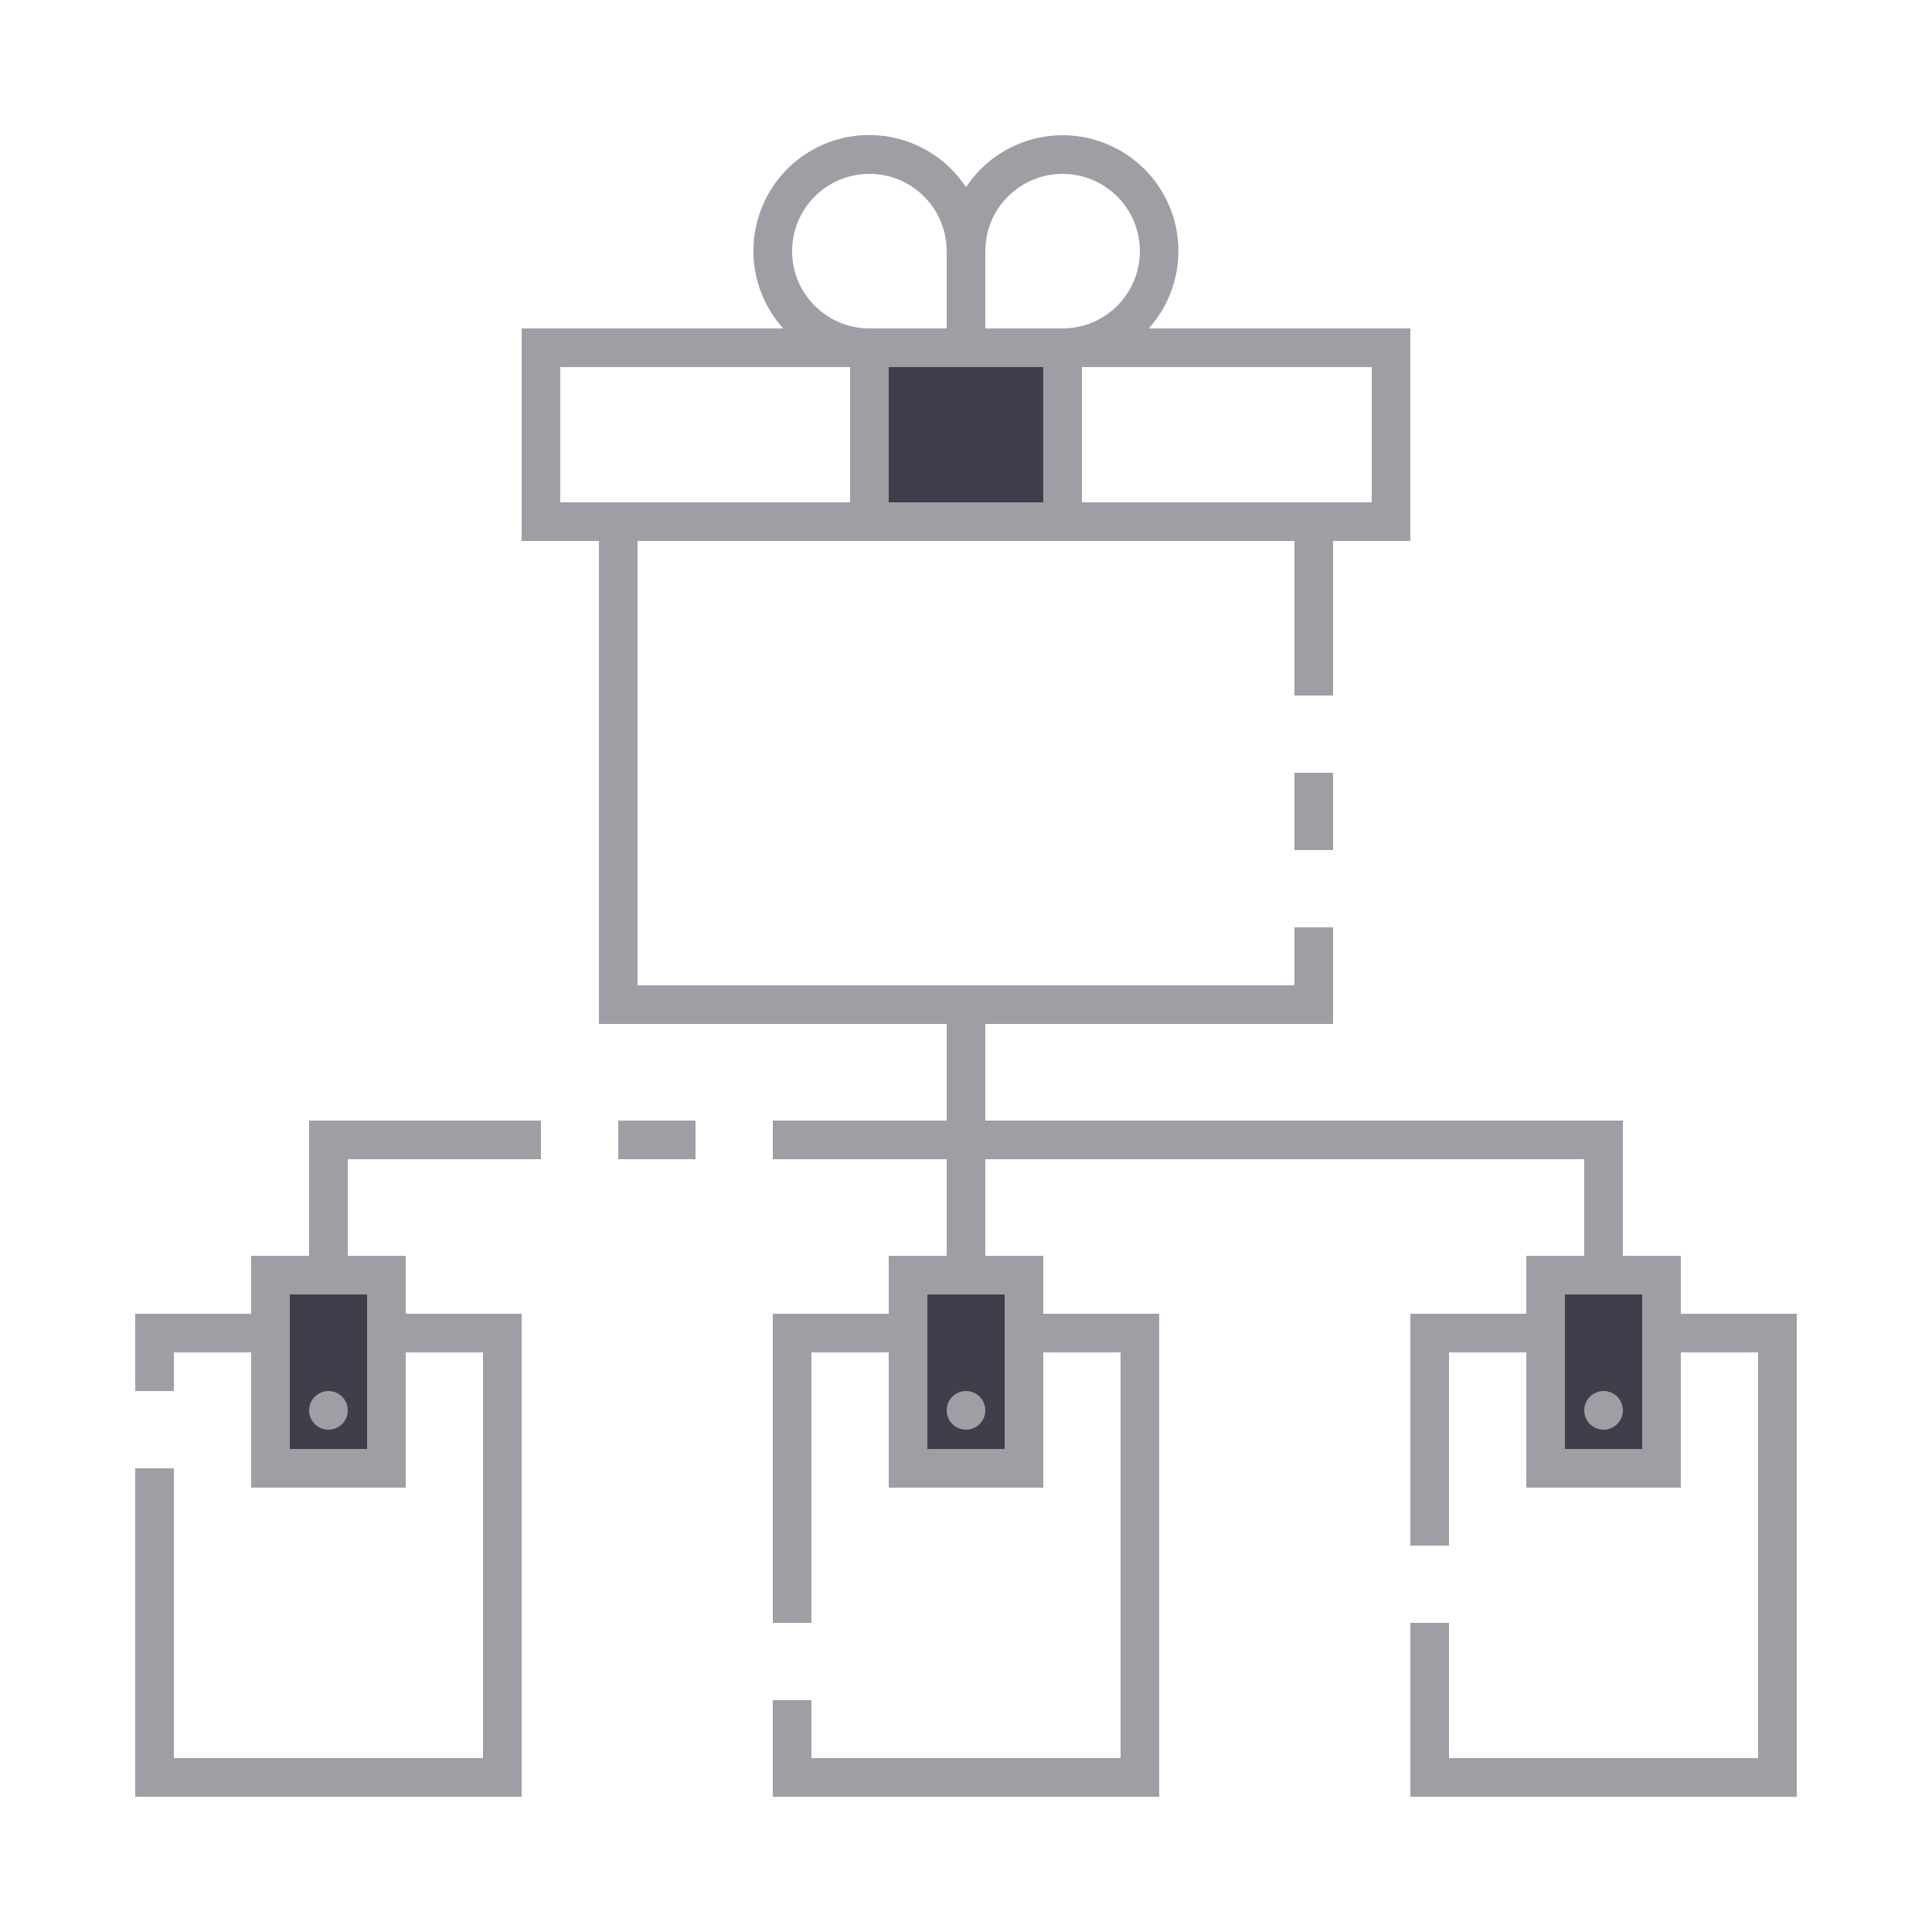
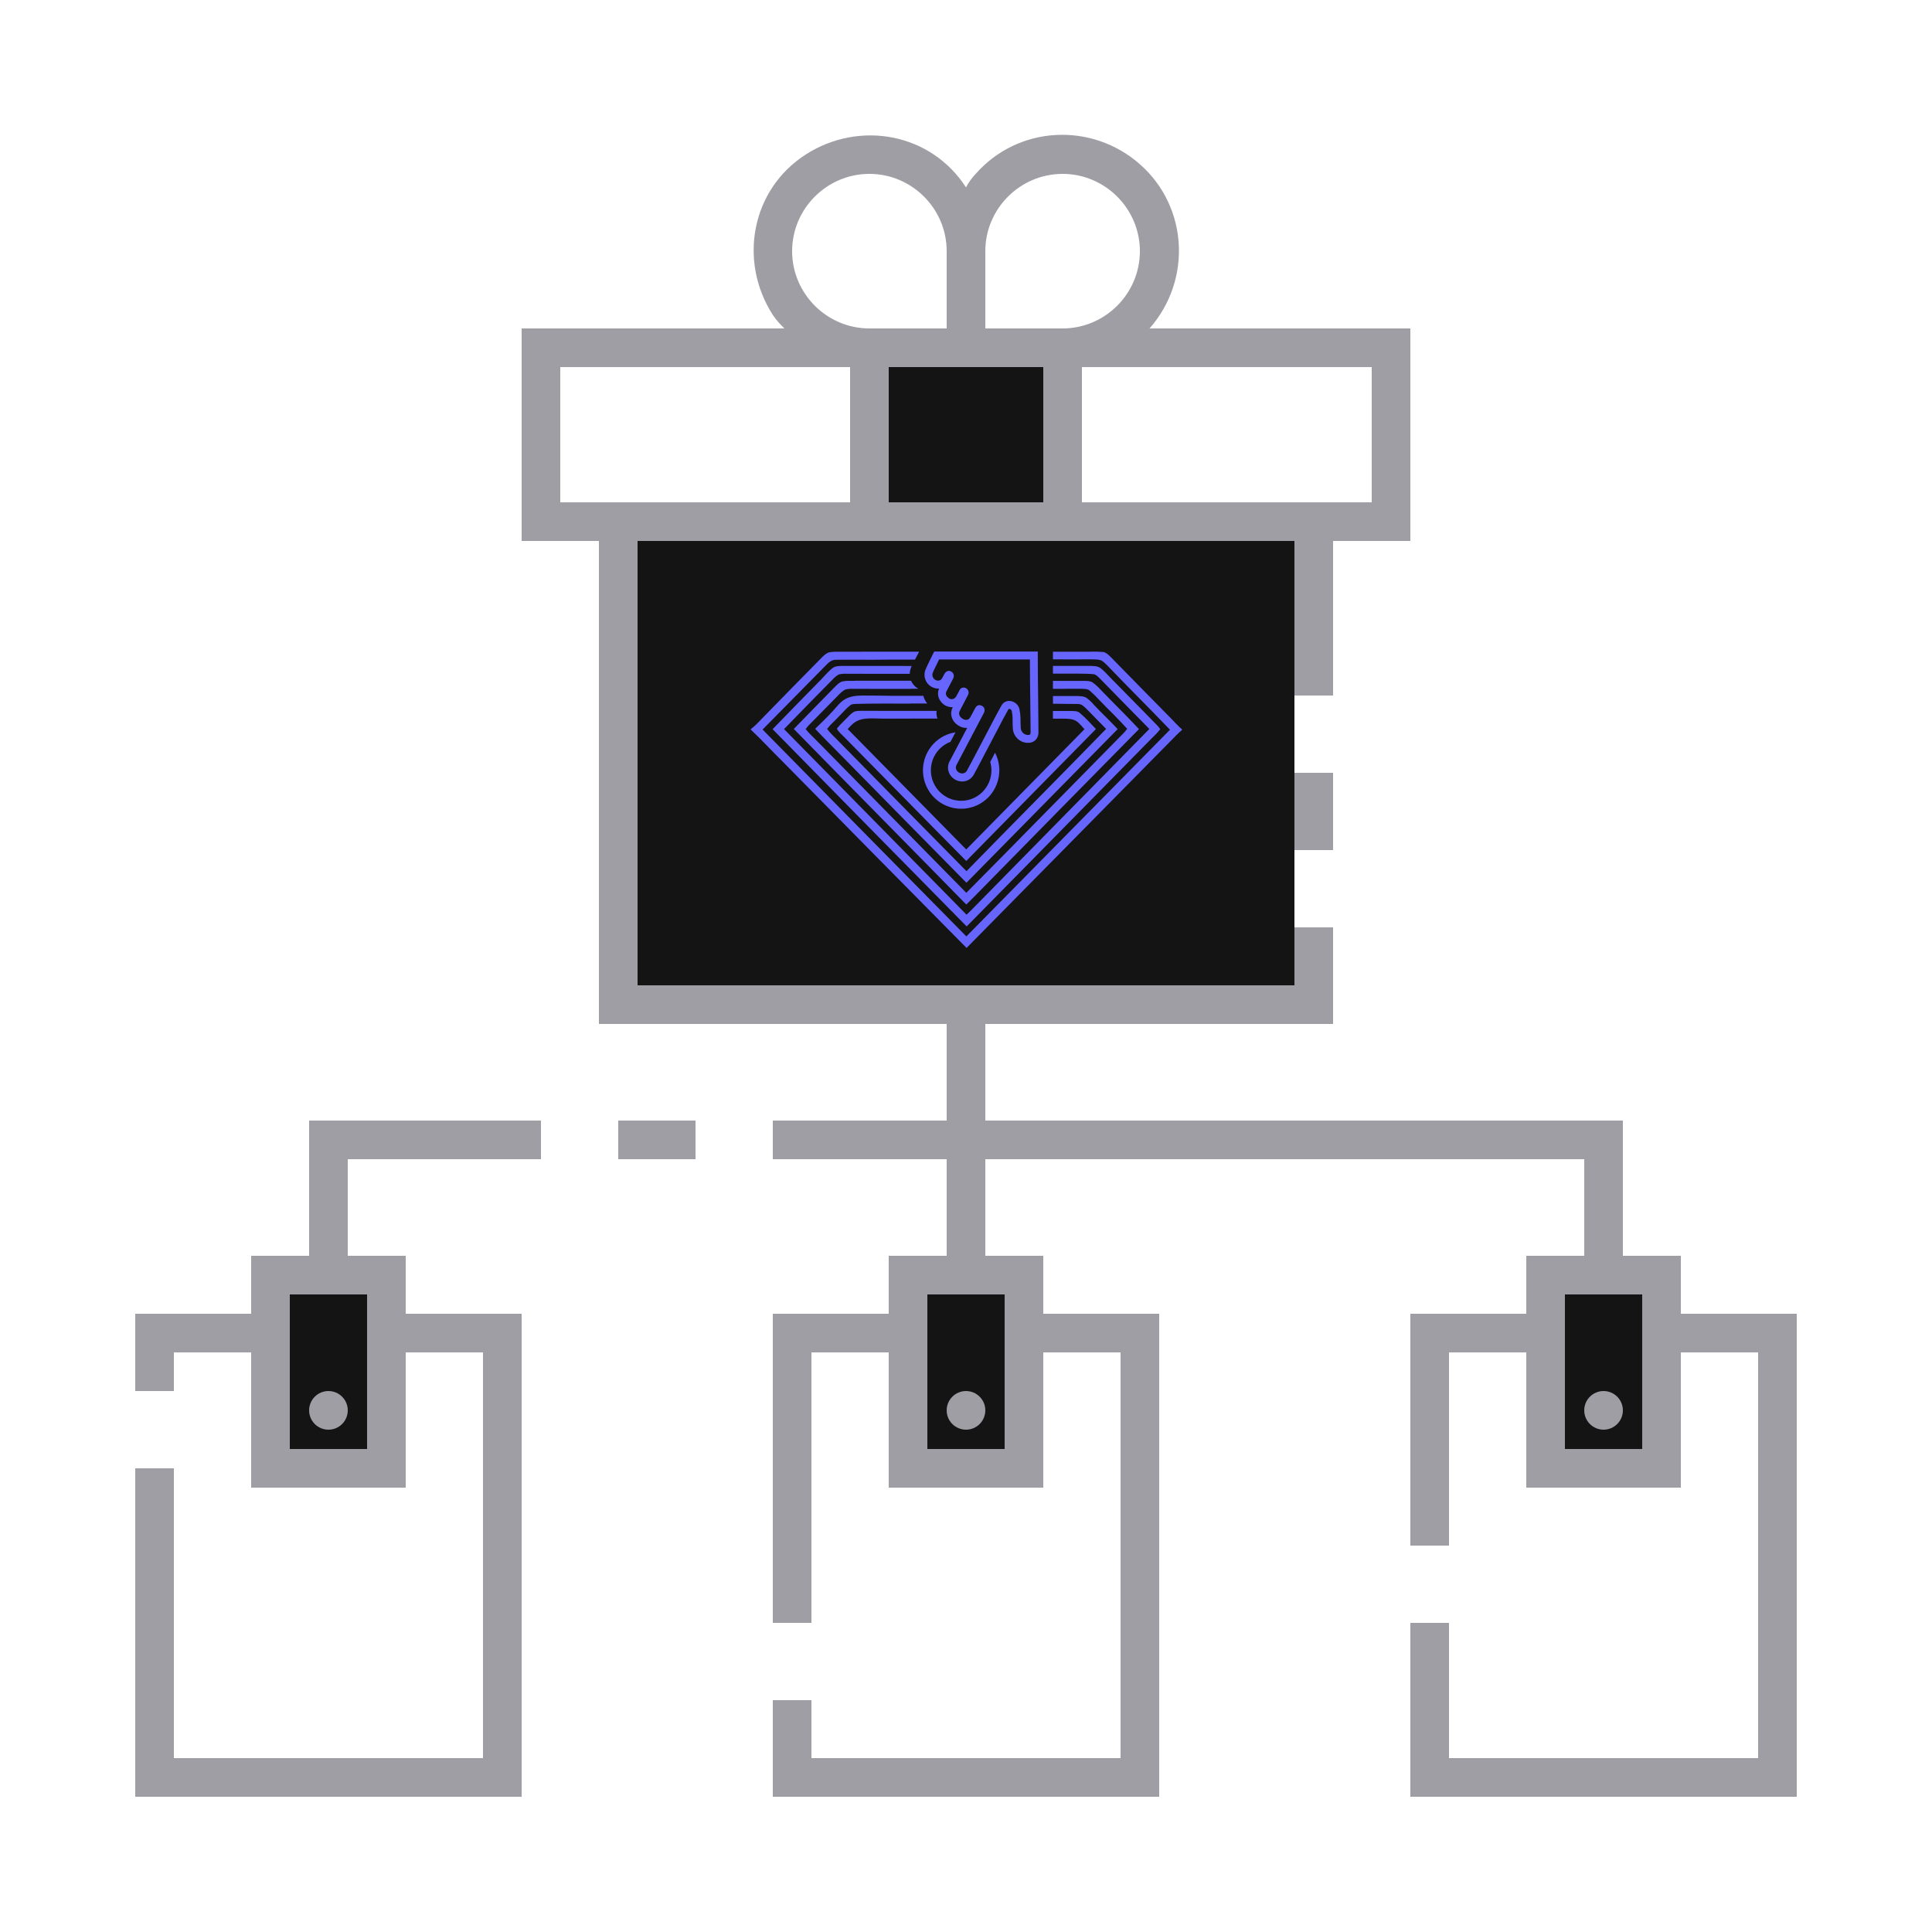
- <svg xmlns="http://www.w3.org/2000/svg" version="1.1" viewBox="0 0 100 100" height="100" width="100" id="ic_empty_dark_multisend">
-   <defs id="defs4">
-     <style id="style2" type="text/css">
-             .cls-1{fill:#413d4a}.cls-2{fill:#a09ea5}.cls-3{fill:none}
-         </style>
-   </defs>
-   <g id="Group_9060" data-name="Group 9060">
-     <path id="Rectangle_4717" d="M 0,0 H 10 V 9 H 0 Z" class="cls-1" data-name="Rectangle 4717" transform="translate(45,18)" style="fill:#413d4a" />
-     <g id="Group_9059" data-name="Group 9059">
-       <path id="Rectangle_4718" d="M 0,0 H 6 V 10 H 0 Z" class="cls-1" data-name="Rectangle 4718" transform="translate(14,66)" style="fill:#413d4a" />
-       <path id="Rectangle_4719" d="M 0,0 H 6 V 10 H 0 Z" class="cls-1" data-name="Rectangle 4719" transform="translate(80,66)" style="fill:#413d4a" />
-       <path id="Rectangle_4720" d="M 0,0 H 6 V 10 H 0 Z" class="cls-1" data-name="Rectangle 4720" transform="translate(47,66)" style="fill:#413d4a" />
+ <svg xmlns="http://www.w3.org/2000/svg" version="1.1" id="ic_empty_dark_multisend" x="0px" y="0px" viewBox="0 0 100 100" style="enable-background:new 0 0 100 100;" xml:space="preserve">
+   <defs id="defs37" />
+   <style type="text/css" id="style2">
+ 	.st0{fill:#2EA1FF;}
+ 	.st1{fill:#A09EA5;}
+ 	.st2{fill:#EFEFEF;}
+ </style>
+   <g id="Group_9062">
+     <g id="Group_9060">
+       <path id="Rectangle_4717" class="st0" d="M45,18h10v9H45V18z" style="fill:#141414;fill-opacity:1" />
+       <g id="Group_9059">
+         <path id="Rectangle_4718" class="st0" d="M14,66h6v10h-6V66z" style="fill:#141414;fill-opacity:1" />
+         <path id="Rectangle_4719" class="st0" d="M80,66h6v10h-6V66z" style="fill:#141414;fill-opacity:1" />
+         <path id="Rectangle_4720" class="st0" d="M47,66h6v10h-6V66z" style="fill:#141414;fill-opacity:1" />
+       </g>
+     </g>
+     <g id="Group_9061">
+       <path id="Rectangle_4722" class="st1" d="M67,40h2v4h-2V40z" />
+       <circle id="Ellipse_643" class="st1" cx="50" cy="73" r="1" />
+       <circle id="Ellipse_644" class="st1" cx="83" cy="73" r="1" />
+       <path id="Rectangle_4723" class="st1" d="M32,58h4v2h-4V58z" />
+       <path id="Path_19007" class="st1" d="M16,65h-3v3H7v4h2v-2h4v7h8v-7h4v21H9V76H7v17h20V68h-6v-3h-3v-5h10v-2H16V65z M19,67v8h-4    v-8H19z" />
+       <circle id="Ellipse_645" class="st1" cx="17" cy="73" r="1" />
+       <path id="Path_19008" class="st1" d="M87,68v-3h-3v-7H51v-5h18v-5h-2v3H33V28h34v8h2v-8h4V17H59.5c2.2-2.5,2-6.3-0.5-8.5    s-6.3-2-8.5,0.5c-0.2,0.2-0.4,0.5-0.5,0.7c-1.8-2.8-5.5-3.5-8.3-1.7s-3.5,5.5-1.7,8.3c0.2,0.3,0.4,0.5,0.6,0.7H27v11h4v25h18v5h-9    v2h9v5h-3v3h-6v16h2V70h4v7h8v-7h4v21H42v-3h-2v5h20V68h-6v-3h-3v-5h31v5h-3v3h-6v12h2V70h4v7h8v-7h4v21H75v-7h-2v9h20V68H87z     M71,19v7H56v-7H71z M51,13c0-2.2,1.8-4,4-4s4,1.8,4,4s-1.8,4-4,4h-4V13z M51,19h3v7h-8v-7H51z M45,9c2.2,0,4,1.8,4,4v4h-4    c-2.2,0-4-1.8-4-4S42.8,9,45,9z M29,26v-7h15v7H29z M52,67v8h-4v-8H52z M85,75h-4v-8h4V75z" />
    </g>
  </g>
-   <path style="fill:#a09ea5" data-name="Rectangle 4722" class="cls-2" d="m 67,40 h 2 v 4 h -2 z" id="Rectangle_4722" />
-   <circle style="fill:#a09ea5" data-name="Ellipse 643" class="cls-2" r="1" cy="73" cx="50" id="Ellipse_643" />
-   <circle style="fill:#a09ea5" data-name="Ellipse 644" class="cls-2" r="1" cy="73" cx="83" id="Ellipse_644" />
-   <path style="fill:#a09ea5" data-name="Rectangle 4723" class="cls-2" d="m 32,58 h 4 v 2 h -4 z" id="Rectangle_4723" />
-   <path style="fill:#a09ea5" data-name="Path 19007" class="cls-2" d="m 16,65 h -3 v 3 H 7 v 4 h 2 v -2 h 4 v 7 h 8 v -7 h 4 V 91 H 9 V 76 H 7 V 93 H 27 V 68 H 21 V 65 H 18 V 60 H 28 V 58 H 16 Z m 3,2 v 8 h -4 v -8 z" id="Path_19007" />
-   <circle style="fill:#a09ea5" data-name="Ellipse 645" class="cls-2" r="1" cy="73" cx="17" id="Ellipse_645" />
-   <path style="fill:#a09ea5" data-name="Path 19008" class="cls-2" d="M 87,68 V 65 H 84 V 58 H 51 v -5 h 18 v -5 h -2 v 3 H 33 V 28 h 34 v 8 h 2 v -8 h 4 V 17 H 59.46 A 5.994,5.994 0 1 0 50,9.69 5.995,5.995 0 1 0 40.54,17 H 27 v 11 h 4 v 25 h 18 v 5 h -9 v 2 h 9 v 5 h -3 v 3 h -6 v 16 h 2 V 70 h 4 v 7 h 8 v -7 h 4 V 91 H 42 v -3 h -2 v 5 H 60 V 68 h -6 v -3 h -3 v -5 h 31 v 5 h -3 v 3 h -6 v 12 h 2 V 70 h 4 v 7 h 8 v -7 h 4 V 91 H 75 v -7 h -2 v 9 H 93 V 68 Z M 71,19 v 7 H 56 V 19 Z M 51,13 a 4,4 0 1 1 4,4 h -4 z m 0,6 h 3 v 7 H 46 V 19 Z M 45,9 a 4,4 0 0 1 4,4 v 4 H 45 A 4,4 0 0 1 45,9 Z M 29,26 v -7 h 15 v 7 z m 23,41 v 8 h -4 v -8 z m 33,8 h -4 v -8 h 4 z" id="Path_19008" />
-   <path data-name="Rectangle 4724" class="cls-3" d="M0 0h100v100H0z" id="Rectangle_4724" />
+   <rect x="33" y="28" class="st0" width="34" height="23" id="rect20" style="fill:#141414;fill-opacity:1" />
+   <g transform="matrix(0.06586711,0,0,0.06629284,38.86329,33.72257)" id="g24">
+     <path style="fill:#6666ff;fill-opacity:1" d="m 269.1,0.084 a 89.41,89.41 0 0 0 -3.18,0.076 h -28.5 V 6.119 c 10.06,0 20.129,0.08 30.199,0 2.45,0.05 5.151,-0.059 7.451,0.721 2.05,0.93 3.749,2.771 5.299,4.301 16.17,16.8 32.84,33.14 49,49.93 -53.333,53.767 -106.667,107.553 -160,161.359 C 115.942,168.643 62.564,114.803 9.23,60.91 25.21,44.96 40.93,28.82 56.93,12.82 c 2.92,-2.72 5.47,-6.511 10,-6.371 12.94,-0.17 25.939,0.11 38.939,-0.1 0.249,-0.009 0.499,-0.011 0.748,-0.02 h 22.373 L 132.25,0.131 H 87.061 v 0.039 H 72.92 c -3.65,0.03 -7.44,-0.229 -11,0.381 -2.32,0.45 -4.23,2.29 -5.85,3.83 C 40.69,19.911 25.36,35.39 10.07,51 6.86,54.22 3.67,57.88 0,60.6 V 61 c 8.46,7.94 16.359,16.431 24.619,24.551 48.253,48.713 96.557,97.339 144.91,145.879 53.46,-53.807 106.885,-107.637 160.271,-161.49 3,-2.97 5.74,-5.969 9,-8.689 v -0.471 c -3.03,-2.59 -5.73,-5.55 -8.48,-8.41 -16,-16.19 -32.09,-32.32 -48,-48.58 -1.49,-1.41 -3.24,-3.088 -5.4,-3.408 a 89.41,89.41 0 0 0 -7.82,-0.297 z" id="path8" />
+     <path style="opacity:1;fill:#6666ff;fill-opacity:1" d="m 237.4,11.211 v 6.059 h 19.689 c 4.06,0.1 8.061,-7.8e-5 12.061,0.42 1.85,0.14 3.13,1.55 4.42,2.67 13.22,13.34 26.32,26.811 39.58,40.111 -45.32,45.767 -90.617,91.559 -135.891,137.379 -2.533,2.593 -5.11,5.144 -7.73,7.65 C 121.776,157.167 73.963,108.854 26.09,60.561 c 12.79,-13.19 25.729,-26.191 38.609,-39.191 a 18,18 0 0 1 4.42,-3.469 23.62,23.62 0 0 1 6,-0.541 c 16.58,0.11 33.181,0.061 49.781,0.061 a 13,13 0 0 1 1,-4.85 v -0.125 c 0.036,-0.091 0.044,-0.107 0.15,-0.346 0.12,-0.27 0.259,-0.529 0.379,-0.799 H 88.631 v -0.023 c -5.513,-0.002 -11.025,-0.009 -16.541,-0.037 h -0.109 c -2.89,0.11 -5.58,-0.041 -8,1.869 -3.08,2.41 -5.59,5.541 -8.35,8.301 -12.83,13.09 -25.791,26.071 -38.521,39.221 50.787,51.4 101.62,102.733 152.5,154 48.153,-48.66 96.314,-97.305 144.48,-145.932 2.54,-2.64 5.46,-5.119 7.6,-8.059 a 21.17,21.17 0 0 0 -2.75,-3.381 c -12.17,-12.26 -24.23,-24.62 -36.43,-36.85 -2.56,-2.59 -5,-5.52 -8,-7.65 -2.29,-1.55 -5.71,-1.469 -8.42,-1.549 z m -148.77,0.066 c 12.418,0.003 24.832,-0.037 37.25,-0.037 H 88.631 Z m 36.834,2.34 a 12.59,12.59 0 0 0 -0.564,3.523 h -0.019 a 12.59,12.59 0 0 1 0.584,-3.523 z" id="path10" />
+     <path style="opacity:1;fill:#6666ff;fill-opacity:1" d="m 82,22.82 v 0.086 c -1.384,-0.006 -2.767,-0.007 -4.15,-0.016 a 24.89,24.89 0 0 0 -0.795,-0.02 24.89,24.89 0 0 0 -5.414,0.559 c -1.97,0.66 -3.671,2.351 -5.141,3.721 -10.96,11.06 -21.8,22.231 -32.74,33.311 45.08,45.79 90.461,91.32 135.561,137.09 4.73,-4.54 9.259,-9.25 13.879,-13.9 C 223.733,142.597 264.333,101.577 305,60.59 c -9.85,-10.54 -20.269,-20.59 -30.359,-30.99 a 37.8,37.8 0 0 0 -6.221,-5.549 c -1.89,-1.14 -4.391,-1.071 -6.561,-1.141 h -24.459 v 6.221 c 7.15,0 14.309,-7.81e-4 21.459,-0.051 2.57,0.12 5.57,-0.2 7.57,1.57 a 95.18,95.18 0 0 1 7.471,7.289 c 7.21,7.5 14.91,14.68 21.84,22.4 -2,2.84 -4.79,5.33 -7.26,7.84 -39.76,40.04 -79.31,80.28 -119.16,120.23 -39.2,-39.607 -78.384,-79.199 -117.551,-118.779 -2.87,-3.01 -6.159,-5.79 -8.689,-9.08 1.84,-2.68 4.46,-4.951 6.73,-7.301 C 56.251,46.7 62.81,40.189 69.25,33.609 a 20,20 0 0 1 4.859,-3.889 20.18,20.18 0 0 1 5.74,-0.611 c 15.25,0.1 30.5,0.051 45.75,0.051 v -0.08 h 6.16 A 1.66,1.66 0 0 1 131.49,29 13.14,13.14 0 0 1 125.891,22.82 Z" id="path12" />
+     <path style="opacity:1;fill:#6666ff;fill-opacity:1" d="m 87.811,34.359 c -4.77,0.05 -9.591,0.481 -13.771,2.871 -3.8,2.12 -6.58,5.979 -9.5,9.119 -4.46,4.83 -9.22,9.43 -14,14 7.23,7.65 14.84,15.05 22.23,22.59 32.153,32.553 64.373,65.083 96.66,97.59 39.593,-40.007 79.203,-79.986 118.83,-119.939 -5.96,-6.4 -12.4,-12.32 -18.32,-18.6 A 37,37 0 0 0 263.881,36.25 c -2.27,-1.49 -5.36,-1.42 -8,-1.49 h -18.471 v 6 c 6.47,0.06 12.971,0.201 19.471,0.201 3.4,-0.09 5.158,2.248 7.398,4.318 4.91,5.08 9.91,10.16 14.91,15.16 -36.4,37.16 -73.259,73.95 -109.719,111.07 -34.19,-34.35 -68.151,-68.83 -102.281,-103.25 -2.48,-2.51 -5.26,-4.989 -7.26,-7.859 2.71,-3.47 6.201,-6.44 9.201,-9.65 2.96,-2.89 5.638,-6.16 8.898,-8.73 1.41,-1.13 3.051,-0.989 4.781,-1.129 14.24,-0.38 28.51,-0.221 42.75,-0.221 v -0.07 h 13.109 a 14.41,14.41 0 0 1 -3.08,-5.91 v -0.09 h -23.223 c -0.383,-0.004 -0.763,-0.005 -1.146,-0.01 -7.8,-0.11 -15.6,-0.23 -23.41,-0.23 z" id="path14" />
+     <path style="opacity:1;fill:#6666ff;fill-opacity:1" d="m 87.631,46.279 c -2.11,0.07 -4.561,-0.079 -6.561,0.781 -2.38,1.35 -4.301,3.559 -6.221,5.469 -2.43,2.54 -5.17,4.94 -7.25,7.73 1.29,2.52 3.84,4.52 5.84,6.58 32.01,32.16 63.76,64.57 95.85,96.68 33.94,-34.373 67.91,-68.707 101.91,-103 -4.04,-4.14 -7.93,-8.519 -12.26,-12.189 -2.1,-2.08 -4.539,-1.79 -7.309,-1.91 h -14.23 v 6 h 8.23 c 3.38,0.07 7.138,-6.25e-4 10.068,1.859 2.49,1.6 4.49,4.201 6.49,6.381 -31.02,31.253 -61.996,62.546 -92.93,93.879 -31.14,-31.28 -62.021,-62.75 -93.141,-94 2.27,-2.44 4.3,-4.838 7.42,-6.318 3.98,-2 8.722,-2.08 13.092,-2 9.57,0.29 19.17,0.139 28.76,0.139 v -0.01 h 21.32 a 10.82,10.82 0 0 1 -0.711,-6 h -24.471 v 0.004 c -11.301,-0.041 -22.596,0.025 -33.898,-0.074 z" id="path16" />
+     <path id="path26" d="M 225.78,37.16 C 225.64,26.75 225.5,15.99 225.5,6.16 V 0 h -81.38 l -1.73,3.37 c -0.34,0.68 -1.08,2.2 -1.78,3.65 -0.54,1.11 -1.05,2.18 -1.3,2.68 -0.88,1.74 -1.6,3.31 -2.2,4.81 a 10.78,10.78 0 0 0 10.07,14.42 h 0.71 a 9.85,9.85 0 0 0 1.62,10.35 10.82,10.82 0 0 0 8.37,4.17 7.5,7.5 0 0 0 0.82,0 l -0.12,0.23 c -2.64,5.22 -0.54,11.27 5,14.4 a 11.29,11.29 0 0 0 5.61,1.55 7.5,7.5 0 0 0 0.82,0 l -0.89,1.69 q -6.36,12 -12.76,24.08 a 10.38,10.38 0 0 0 0.72,11.58 11.45,11.45 0 0 0 9,4.51 10.34,10.34 0 0 0 9.17,-5.49 c 2.92,-5.25 5.75,-10.64 8,-15 1.43,-2.73 2.67,-5.09 3.68,-6.93 2.44,-4.56 4.57,-8.63 6.54,-12.37 3.14,-6 5.85,-11.16 8.7,-16.17 0.42,-0.74 0.66,-0.74 0.75,-0.74 h 0.32 a 2.17,2.17 0 0 1 1.82,1.75 32.18,32.18 0 0 1 0.66,6.05 c 0,0.55 0,1.09 0,1.64 0,1.94 0,3.95 0.19,6.07 a 11.92,11.92 0 0 0 11.35,11 c 0.26,0 0.5,0 0.74,0 a 7.84,7.84 0 0 0 5.75,-2.24 8.21,8.21 0 0 0 2.27,-6.06 C 226,54.81 225.89,45.84 225.78,37.16 Z m -8.12,28 a 5.72,5.72 0 0 1 -5.54,-5.38 c -0.2,-2.41 -0.16,-4.83 -0.19,-7.25 a 38.9,38.9 0 0 0 -0.78,-7.21 8.36,8.36 0 0 0 -6.79,-6.6 6.86,6.86 0 0 0 -7.56,3.73 c -4.69,8.24 -8.92,16.73 -15.33,28.68 -2.64,4.83 -7,13.42 -11.64,21.81 -1.83,3.33 -6,2.61 -7.79,0.25 a 4.25,4.25 0 0 1 -0.22,-5 c 5.76,-10.8 11.47,-21.65 17.19,-32.46 1.36,-2.55 2.71,-5.09 4.05,-7.65 1.2,-2.32 0.69,-4.5 -1.39,-5.66 -2.08,-1.16 -4.09,-0.56 -5.36,1.76 -1.27,2.32 -2.48,4.69 -3.76,7 -1.28,2.31 -3.55,2.82 -5.94,1.44 -2.59,-1.46 -3.65,-3.93 -2.5,-6.2 2.12,-4.17 4.4,-8.27 6.53,-12.45 a 3.9,3.9 0 0 0 -3.19,-5.81 3.33,3.33 0 0 0 -3.34,1.84 c -0.88,1.63 -1.69,3.31 -2.64,4.91 -1.72,2.94 -4.95,3.09 -7.18,0.4 A 3.62,3.62 0 0 1 153.76,31 c 1.7,-3.18 3.4,-6.38 5.07,-9.59 1.23,-2.32 0.73,-4.5 -1.29,-5.71 -2.02,-1.21 -4.2,-0.48 -5.48,1.88 -0.56,1 -1.12,2.08 -1.67,3.14 a 3.7,3.7 0 0 1 -5.21,1.51 4.52,4.52 0 0 1 -2.32,-5.4 c 0.59,-1.48 1.26,-2.92 2,-4.33 0.6,-1.19 2.46,-5.11 3.07,-6.3 h 71.37 c 0,18.05 0.47,38.83 0.55,56.89 0.01,1.73 -0.68,2.15 -2.19,2.06 z" class="cls-1" style="opacity:1;fill:#6666ff" />
+     <path id="path30" d="m 191.91,79 -3.78,7.2 a 23.48,23.48 0 0 1 0.93,6.59 23.79,23.79 0 1 1 -32.18,-22.29 l 3.93,-7.4 a 30,30 0 1 0 31.1,15.9 z" class="cls-1" style="opacity:1;fill:#6666ff" />
+   </g>
</svg>
